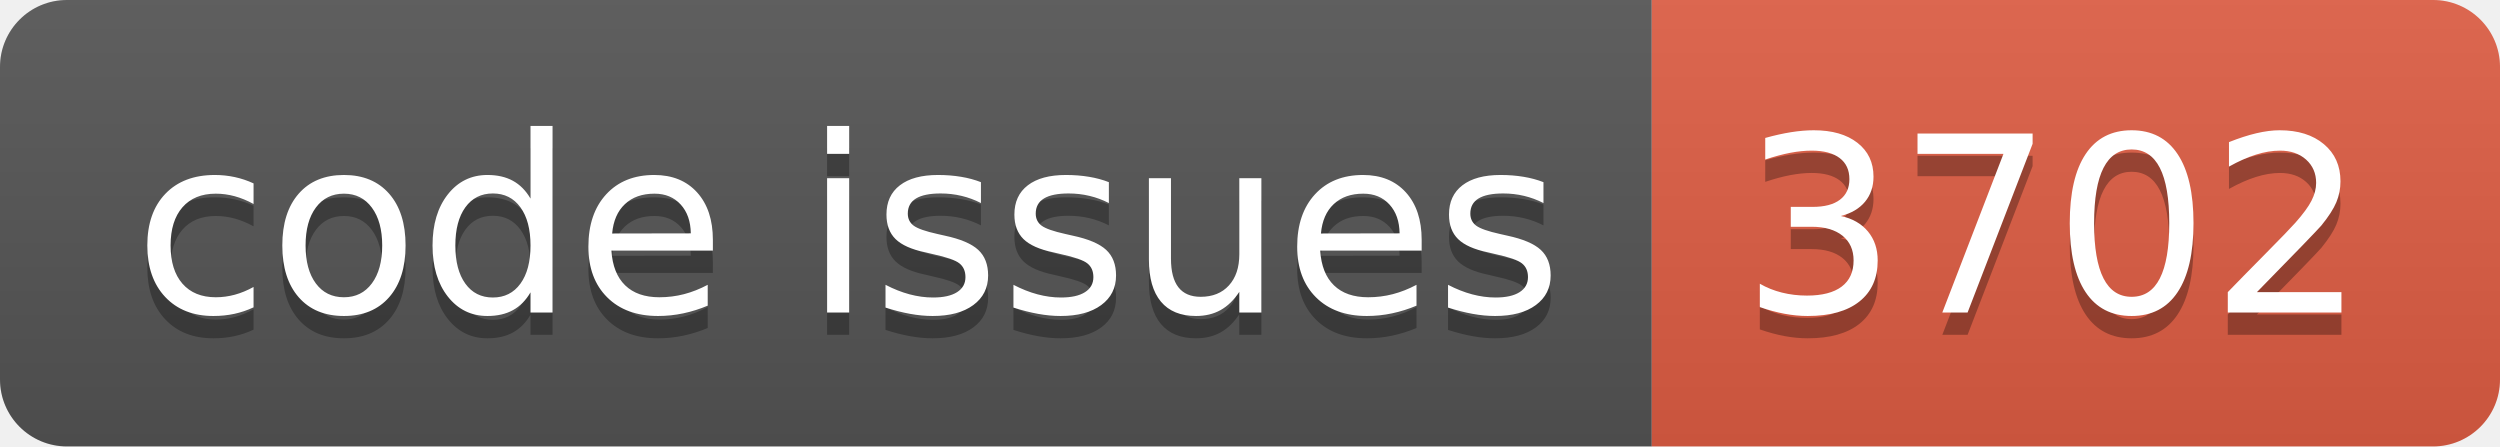
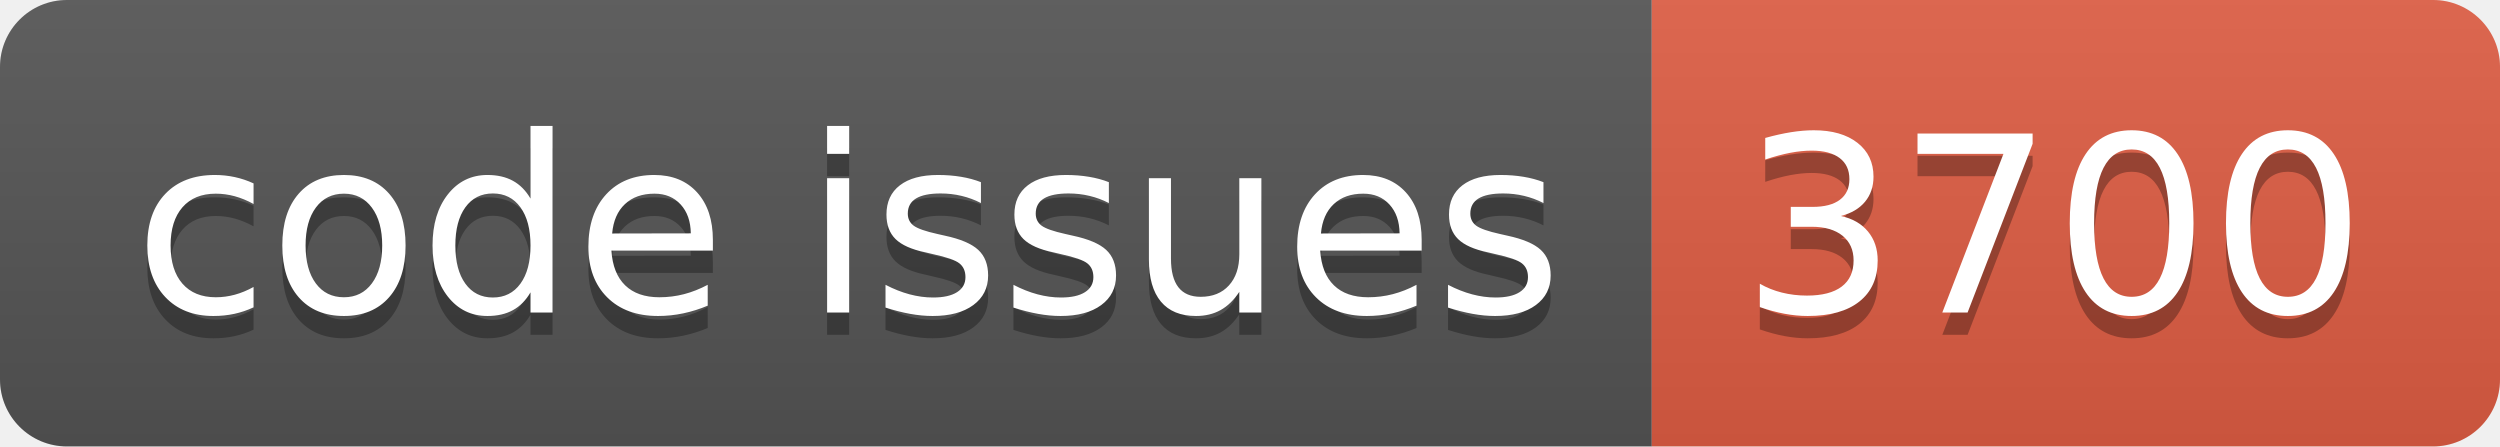
<svg xmlns="http://www.w3.org/2000/svg" width="112.0" height="20">
  <linearGradient id="smooth" x2="0" y2="100%">
    <stop offset="0" stop-color="#bbb" stop-opacity=".1" />
    <stop offset="1" stop-opacity=".1" />
  </linearGradient>
  <clipPath id="round">
    <rect width="112.0" height="20" rx="3" fill="#fff" />
  </clipPath>
  <g clip-path="url(#round)">
    <rect width="74.0" height="20" fill="#555" />
    <rect x="74.0" width="38.0" height="20" fill="#e05d44" />
    <rect width="112.0" height="20" fill="url(#smooth)" />
  </g>
  <g fill="#fff" text-anchor="middle" font-family="DejaVu Sans,Verdana,Geneva,sans-serif" font-size="110">
    <text x="380.0" y="150" fill="#010101" fill-opacity=".3" transform="scale(0.1)" textLength="640.0" lengthAdjust="spacing">code issues</text>
    <text x="380.0" y="140" transform="scale(0.1)" textLength="640.0" lengthAdjust="spacing">code issues</text>
-     <text x="920.0" y="150" fill="#010101" fill-opacity=".3" transform="scale(0.1)" textLength="280.0" lengthAdjust="spacing">3702</text>
-     <text x="920.0" y="140" transform="scale(0.1)" textLength="280.0" lengthAdjust="spacing">3702</text>
+     <text x="920.0" y="150" fill="#010101" fill-opacity=".3" transform="scale(0.1)" textLength="280.0" lengthAdjust="spacing">3700</text>
+     <text x="920.0" y="140" transform="scale(0.1)" textLength="280.0" lengthAdjust="spacing">3700</text>
  </g>
</svg>
